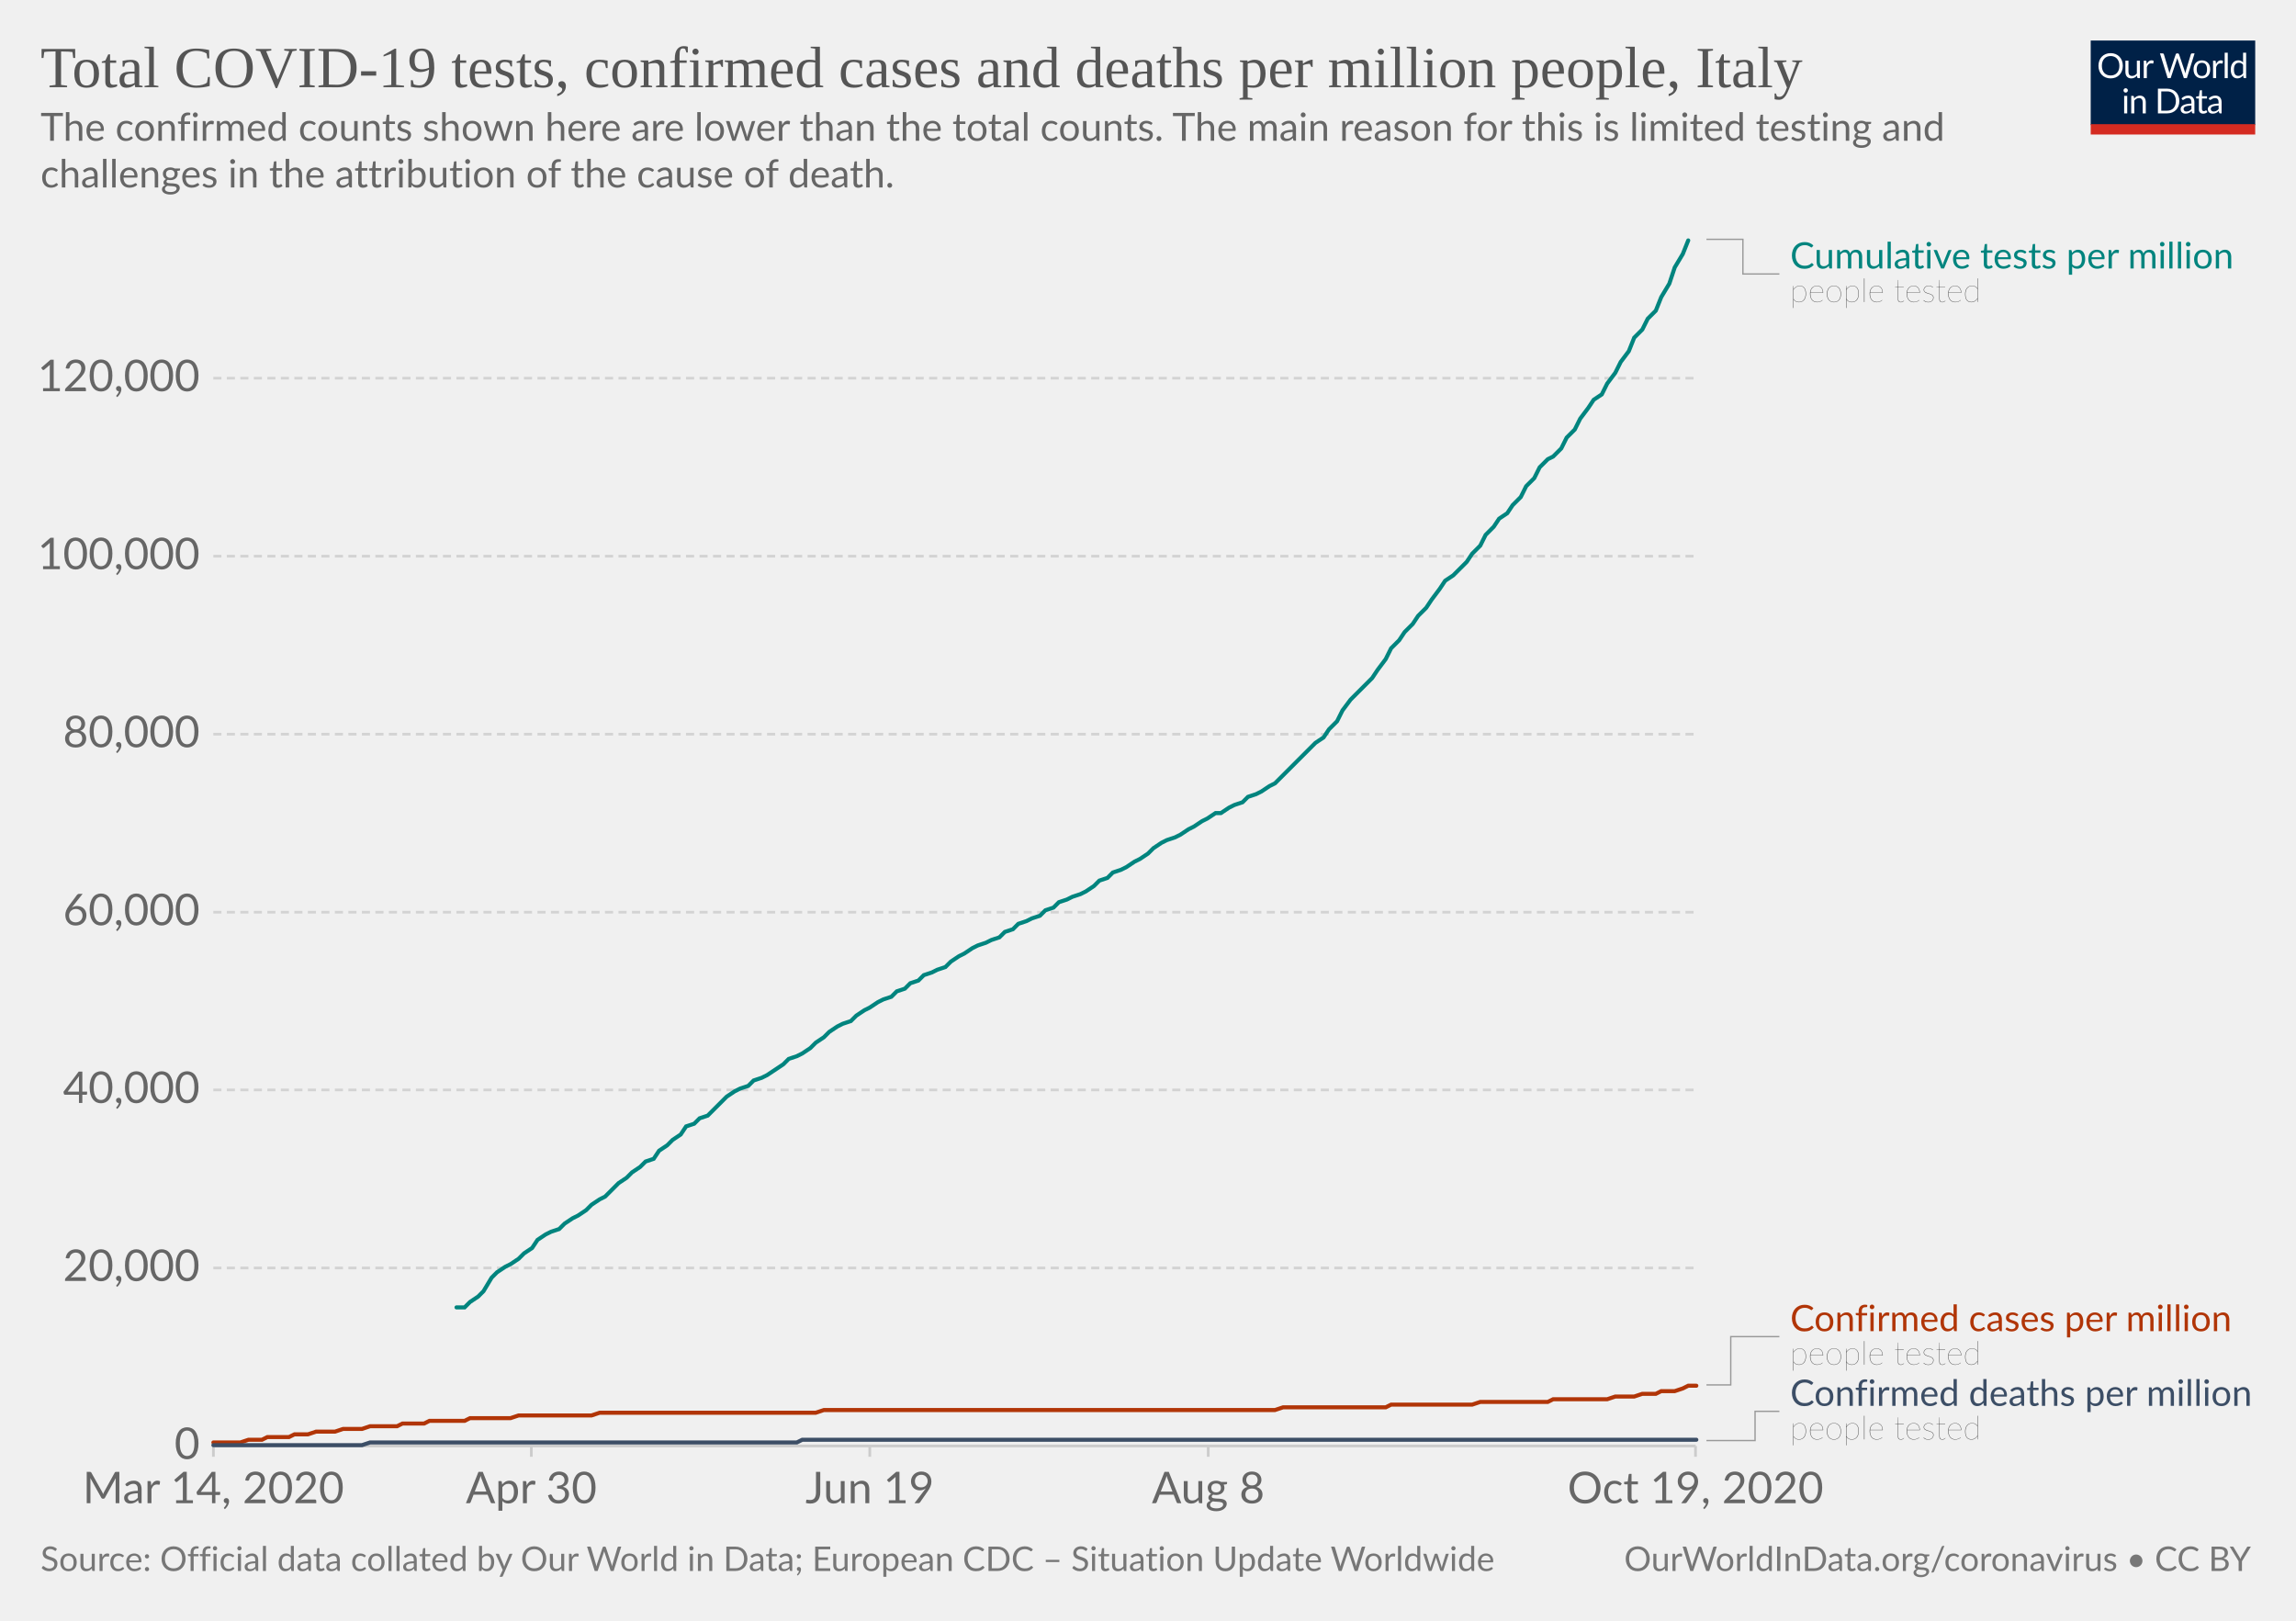
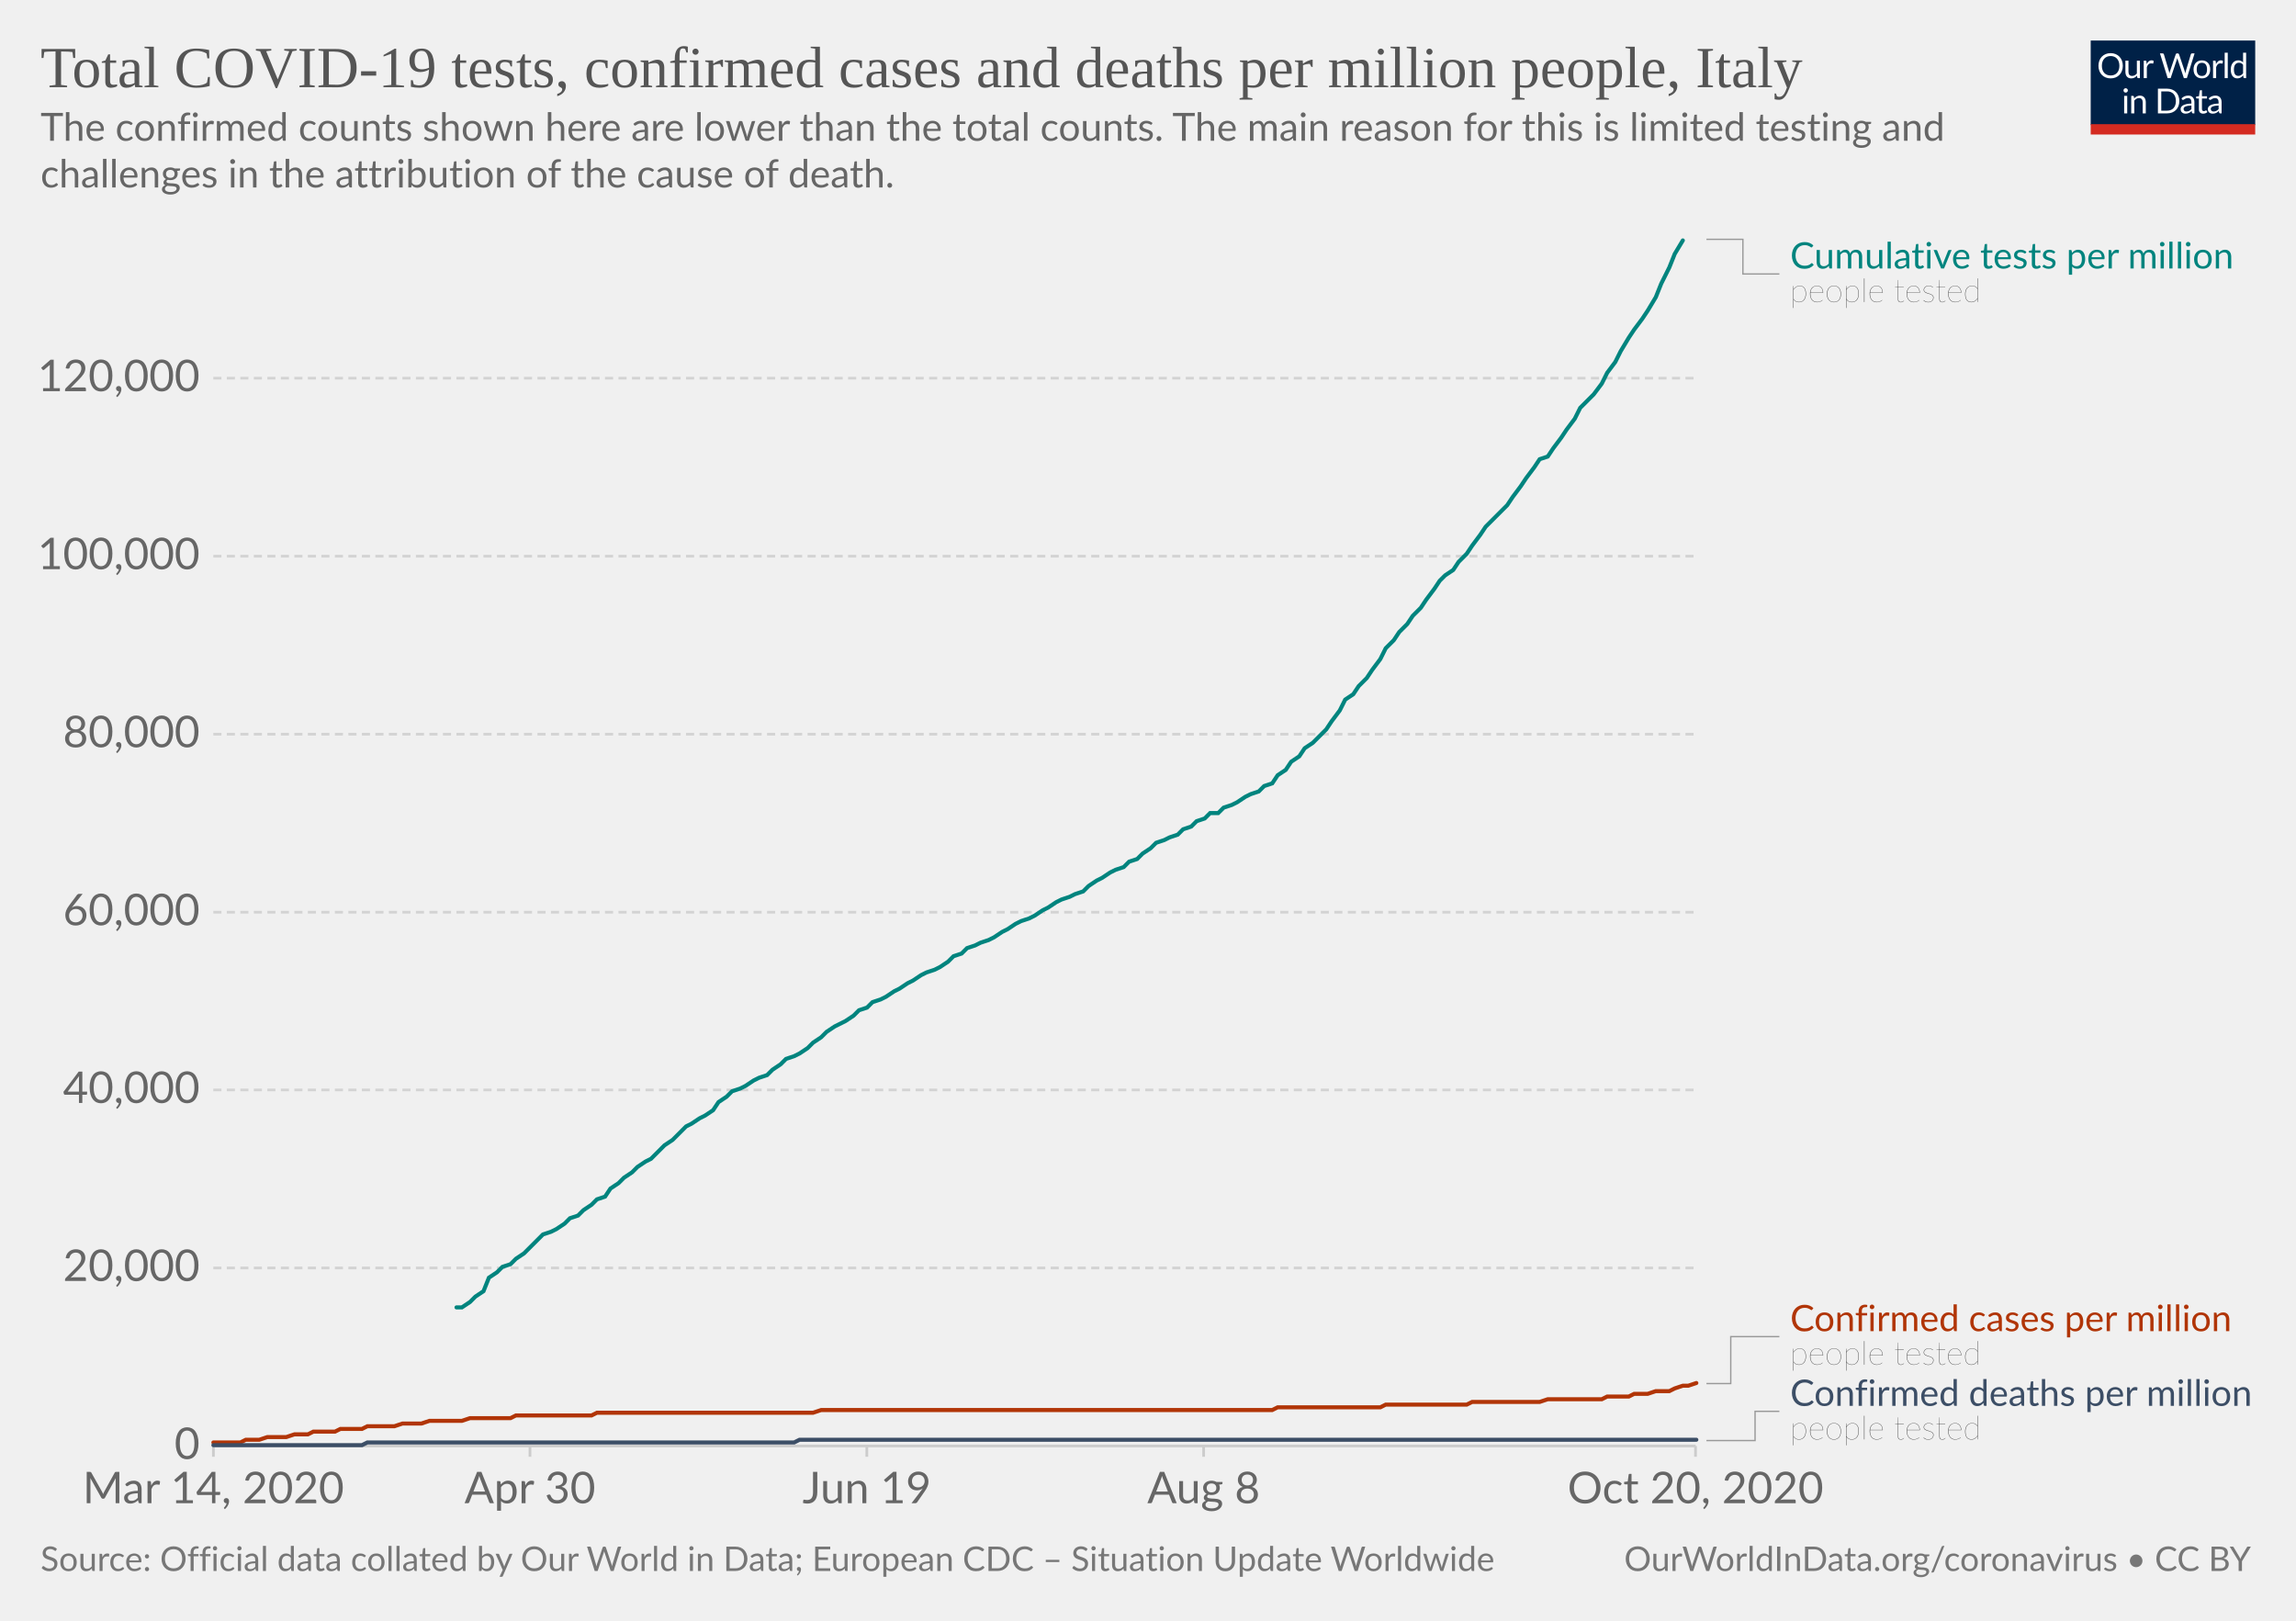
<svg xmlns="http://www.w3.org/2000/svg" version="1.1" style="background-color:#fff;-webkit-font-smoothing:antialiased" width="850" height="600" viewBox="0 0 850 600" font-family="Lato,'Helvetica Neue',Helvetica,Arial,sans-serif" font-size="18" text-rendering="optimizeLegibility">
  <g class="HeaderView">
    <g transform="matrix(.29 0 0 .29 774 15)">
      <svg width="210" height="120" viewBox="0 0 210 120" fill="none">
        <g clip-path="url(#clip0)">
          <path d="M0 0h210v107.89H0V0z" fill="#002147" />
          <path d="M40.98 32.25c0 2.36-.38 4.53-1.12 6.51a14.26 14.26 0 01-8.1 8.4c-1.9.78-4.02 1.17-6.34 1.17a16.6 16.6 0 01-6.33-1.17 14.31 14.31 0 01-8.08-8.4 18.29 18.29 0 01-1.12-6.51c0-2.36.38-4.53 1.12-6.5a14.32 14.32 0 018.07-8.44c1.92-.8 4.03-1.19 6.34-1.19 2.32 0 4.43.4 6.34 1.19 1.92.8 3.56 1.9 4.93 3.34a14.87 14.87 0 013.17 5.1 18.1 18.1 0 011.12 6.5zm-4.38 0c0-1.94-.26-3.68-.8-5.22a10.91 10.91 0 00-2.24-3.89 9.68 9.68 0 00-3.52-2.46 11.95 11.95 0 00-4.62-.86c-1.68 0-3.21.28-4.6.86a9.88 9.88 0 00-3.54 2.46 10.91 10.91 0 00-2.24 3.9c-.53 1.53-.8 3.27-.8 5.2 0 1.94.27 3.68.8 5.22a11.17 11.17 0 002.24 3.9 10.01 10.01 0 003.55 2.44c1.38.56 2.9.83 4.6.83 1.7 0 3.24-.27 4.61-.83a9.8 9.8 0 003.52-2.44 11.17 11.17 0 002.25-3.9c.53-1.54.8-3.28.8-5.21zm26.22-6.54V48H60.5c-.56 0-.9-.27-1.05-.81l-.31-2.4a12.45 12.45 0 01-3.26 2.6c-1.2.64-2.58.96-4.13.96-1.22 0-2.3-.2-3.24-.6a6.52 6.52 0 01-2.33-1.7 7.37 7.37 0 01-1.43-2.67c-.3-1.04-.46-2.2-.46-3.45V25.7h3.91v14.22c0 1.68.38 2.99 1.15 3.91.77.93 1.96 1.39 3.54 1.39 1.16 0 2.24-.27 3.23-.82a10.42 10.42 0 002.8-2.28V25.7h3.91zm8.61 4.47a9.94 9.94 0 012.6-3.56 5.64 5.64 0 013.76-1.3c.47 0 .92.05 1.34.15.44.1.83.27 1.17.49l-.3 2.92c-.09.37-.3.55-.66.55-.2 0-.5-.04-.9-.13a6.21 6.21 0 00-3.24.18c-.54.2-1.03.5-1.47.92-.42.4-.81.9-1.17 1.5-.33.58-.64 1.26-.92 2.02V48H67.7V25.71h2.25c.42 0 .72.08.88.25.16.16.27.44.33.83l.26 3.39zm61.16-13.7L122.75 48h-3.82l-7.99-24.05a21.95 21.95 0 01-.42-1.58 38.36 38.36 0 01-.44 1.58L102.05 48h-3.83L88.4 16.47h3.54c.38 0 .7.1.95.29.26.2.43.43.5.73l6.52 21.9c.1.4.2.83.28 1.28.1.46.2.94.29 1.46l.3-1.46c.12-.47.25-.9.38-1.27l7.41-21.91c.1-.25.26-.48.51-.69.27-.22.58-.33.95-.33h1.23c.38 0 .69.1.92.29.24.2.41.43.53.73l7.4 21.9a28.4 28.4 0 01.68 2.62 29.52 29.52 0 01.52-2.61l6.54-21.91c.07-.27.23-.5.48-.7.27-.21.58-.32.95-.32h3.32zm9.35 8.88c1.63 0 3.1.27 4.4.82a9.43 9.43 0 015.46 5.94c.5 1.4.74 2.98.74 4.73 0 1.76-.25 3.34-.74 4.75a9.43 9.43 0 01-5.46 5.92c-1.3.52-2.77.79-4.4.79-1.64 0-3.12-.27-4.44-.8a9.42 9.42 0 01-3.35-2.3c-.92-1-1.63-2.2-2.13-3.61-.49-1.41-.73-3-.73-4.75s.24-3.33.73-4.73c.5-1.43 1.2-2.64 2.13-3.63a9.4 9.4 0 013.35-2.31c1.32-.55 2.8-.82 4.44-.82zm0 19.89c2.2 0 3.84-.73 4.93-2.2 1.08-1.48 1.63-3.54 1.63-6.18 0-2.66-.55-4.72-1.63-6.2-1.09-1.49-2.73-2.23-4.93-2.23-1.12 0-2.09.2-2.93.57a5.7 5.7 0 00-2.06 1.65 7.5 7.5 0 00-1.24 2.67c-.26 1.04-.4 2.22-.4 3.54 0 2.64.55 4.7 1.64 6.18 1.1 1.47 2.76 2.2 4.99 2.2zm17.97-15.07a9.94 9.94 0 012.6-3.56 5.64 5.64 0 013.76-1.3c.47 0 .91.05 1.34.15.44.1.83.27 1.16.49l-.28 2.92c-.09.37-.31.55-.66.55-.2 0-.5-.04-.9-.13a6.2 6.2 0 00-3.24.18c-.54.2-1.03.5-1.47.92-.43.4-.82.9-1.17 1.5a13.1 13.1 0 00-.92 2.02V48h-3.94V25.71h2.24c.43 0 .72.08.88.25.17.16.28.44.33.83l.27 3.39zm15.04-14.59V48h-3.92V15.6h3.92zm19.55 15.43a6.22 6.22 0 00-2.38-2.05 6.7 6.7 0 00-2.86-.6c-2.07 0-3.66.75-4.77 2.23-1.12 1.48-1.68 3.6-1.68 6.33 0 1.46.13 2.7.38 3.74a7.29 7.29 0 001.1 2.56 4.35 4.35 0 001.78 1.45c.7.3 1.5.46 2.4.46 1.29 0 2.41-.3 3.36-.88a9.6 9.6 0 002.67-2.49V31.02zm3.91-15.43V48h-2.33c-.56 0-.9-.27-1.06-.81l-.35-2.71a12.13 12.13 0 01-3.25 2.77 8.28 8.28 0 01-4.23 1.06 7.31 7.31 0 01-6.14-2.9c-.73-.96-1.3-2.15-1.69-3.57a18.35 18.35 0 01.07-9.48 11.29 11.29 0 011.89-3.7 8.7 8.7 0 017.06-3.34 7.96 7.96 0 016.12 2.62V15.59h3.91zM46.61 70.71V93H42.7V70.71h3.91zm.84-7c0 .39-.08.75-.24 1.09a2.81 2.81 0 01-1.52 1.47 2.67 2.67 0 01-2.16 0 2.9 2.9 0 01-1.45-1.47 2.67 2.67 0 010-2.16c.15-.35.35-.65.6-.9.25-.27.53-.47.85-.62a2.67 2.67 0 012.16 0c.35.15.65.35.9.62.27.25.47.55.62.9.16.34.24.7.24 1.08zm7.97 10.24c.49-.54 1-1.04 1.54-1.48a9.85 9.85 0 013.66-1.84 8.96 8.96 0 015.43.35c.94.4 1.72.97 2.33 1.71a7.36 7.36 0 011.43 2.67c.32 1.04.49 2.19.49 3.45V93h-3.94V78.81c0-1.69-.4-3-1.17-3.92-.76-.93-1.93-1.4-3.5-1.4a6.6 6.6 0 00-3.25.83c-1 .56-1.92 1.31-2.77 2.27V93h-3.94V70.71h2.35c.56 0 .9.28 1.04.82l.3 2.42zm57.7 3.3c0 2.36-.37 4.5-1.11 6.44a14.3 14.3 0 01-3.17 4.98 14.1 14.1 0 01-4.93 3.2c-1.9.76-4.02 1.13-6.33 1.13H85.8V61.47h11.77c2.31 0 4.42.39 6.33 1.15a13.8 13.8 0 018.1 8.18 17.75 17.75 0 011.12 6.45zm-4.37 0c0-1.94-.26-3.67-.8-5.2a10.94 10.94 0 00-2.23-3.87 9.57 9.57 0 00-3.53-2.42 12.23 12.23 0 00-4.61-.83h-7.5v24.62h7.5c1.7 0 3.24-.28 4.61-.84a9.7 9.7 0 003.53-2.4 10.94 10.94 0 002.24-3.87c.53-1.53.8-3.26.8-5.2zm19.8 5.72c-1.8.06-3.34.2-4.62.44-1.26.22-2.3.51-3.1.88-.8.36-1.37.8-1.74 1.3-.35.5-.53 1.05-.53 1.67 0 .58.1 1.1.3 1.52a3 3 0 00.76 1.05c.34.27.73.46 1.17.6.45.11.94.17 1.45.17a7.28 7.28 0 003.5-.81 11.95 11.95 0 002.82-2.2v-4.62zm-12.65-9.11a12.73 12.73 0 013.98-2.66c1.43-.59 3-.88 4.73-.88 1.25 0 2.36.2 3.33.61a6.81 6.81 0 013.94 4.38c.33 1.04.5 2.19.5 3.43V93h-1.74a1.8 1.8 0 01-.88-.18c-.2-.13-.36-.38-.48-.74l-.44-2.12c-.59.55-1.16 1.03-1.72 1.46a9.48 9.48 0 01-3.74 1.7c-.69.15-1.46.23-2.3.23-.87 0-1.69-.12-2.45-.35a5.34 5.34 0 01-3.34-2.93 6.64 6.64 0 01-.49-2.64c0-.88.25-1.72.73-2.53a6.33 6.33 0 012.35-2.17c1.09-.63 2.5-1.15 4.25-1.54 1.75-.41 3.89-.65 6.42-.7v-1.75c0-1.73-.37-3.03-1.12-3.91-.75-.9-1.84-1.34-3.28-1.34-.97 0-1.78.12-2.44.37-.64.23-1.2.5-1.7.81l-1.23.82c-.33.23-.67.35-1 .35-.27 0-.5-.07-.69-.2a2.1 2.1 0 01-.48-.53l-.7-1.25zm27.67 19.5c-1.76 0-3.12-.5-4.07-1.48-.94-.98-1.41-2.4-1.41-4.25V74h-2.68a.9.9 0 01-.6-.2c-.16-.14-.24-.36-.24-.66v-1.56l3.65-.46.9-6.89a.9.9 0 01.29-.52.88.88 0 01.62-.22H142v7.67h6.44V74H142v13.38c0 .94.22 1.63.68 2.09.45.45 1.04.68 1.76.68a3.21 3.21 0 001.85-.53l.55-.35c.16-.12.3-.18.41-.18.2 0 .4.13.55.38l1.15 1.87a7.45 7.45 0 01-2.44 1.5c-.96.35-1.94.52-2.95.52zm19.68-10.4c-1.8.07-3.34.21-4.62.45-1.26.22-2.3.51-3.1.88-.8.36-1.37.8-1.74 1.3-.35.5-.53 1.05-.53 1.67 0 .58.1 1.1.3 1.52.18.42.44.77.76 1.05.34.27.73.46 1.17.6.45.11.94.17 1.45.17a7.3 7.3 0 003.5-.81 12.04 12.04 0 002.82-2.2v-4.62zm-12.65-9.1a12.72 12.72 0 013.99-2.66c1.42-.59 3-.88 4.72-.88 1.25 0 2.36.2 3.33.61a6.81 6.81 0 013.94 4.38c.33 1.04.5 2.19.5 3.43V93h-1.74a1.8 1.8 0 01-.88-.18c-.2-.13-.36-.38-.48-.74l-.44-2.12c-.59.55-1.16 1.03-1.72 1.46a9.48 9.48 0 01-3.74 1.7c-.69.15-1.46.23-2.3.23-.87 0-1.69-.12-2.45-.35a5.33 5.33 0 01-3.34-2.93 6.62 6.62 0 01-.49-2.64c0-.88.25-1.72.73-2.53a6.33 6.33 0 012.35-2.17c1.09-.63 2.5-1.15 4.25-1.54a31.2 31.2 0 016.42-.7v-1.75c0-1.73-.37-3.03-1.12-3.91-.75-.9-1.84-1.34-3.28-1.34-.97 0-1.78.12-2.44.37-.64.23-1.2.5-1.7.81-.46.3-.87.57-1.22.82-.34.23-.68.35-1.02.35-.26 0-.49-.07-.68-.2a1.88 1.88 0 01-.48-.53l-.7-1.25z" fill="#fff" />
          <path fill="#D42B21" d="M0 106.79h210V120H0z" />
        </g>
        <defs>
          <clipPath id="clip0">
            <path fill="#fff" d="M0 0h210v120H0z" />
          </clipPath>
        </defs>
      </svg>
    </g>
    <a href="https://ourworldindata.org/grapher/covid-tests-cases-deaths-per-million?time=2020-03-14..latest" target="_blank" rel="noopener" font-family="&quot;Playfair Display&quot;,Georgia,&quot;Times New Roman&quot;,serif">
      <text font-size="21.6" x="15" y="32.3" fill="#555">
        <tspan x="15" y="32.28">Total COVID-19 tests, confirmed cases and deaths per million people, Italy</tspan>
      </text>
    </a>
    <text font-size="14.4" x="15" y="52.1" fill="#666">
      <tspan x="15" y="52.12">The confirmed counts shown here are lower than the total counts. The main reason for this is limited testing and</tspan>
      <tspan x="15" y="69.4">challenges in the attribution of the cause of death.</tspan>
    </text>
  </g>
  <g class="LineChart">
    <defs>
      <clipPath id="a">
        <path d="M68.97 0h830v935.8h-830z" />
      </clipPath>
    </defs>
    <g class="DualAxisView">
      <g class="HorizontalAxis">
-         <path stroke="#ccc" d="M79 535.3v4M196.7 535.3v4M322 535.3v4M447.3 535.3v4M627.7 535.3v4" />
+         <path stroke="#ccc" d="M79 535.3v4M196.2 535.3v4M320.9 535.3v4M445.6 535.3v4M627.7 535.3v4" />
        <text x="79" y="556.5" fill="#666" text-anchor="middle" font-size="16.2">Mar 14, 2020</text>
-         <text x="196.7" y="556.5" fill="#666" text-anchor="middle" font-size="16.2">Apr 30</text>
-         <text x="322" y="556.5" fill="#666" text-anchor="middle" font-size="16.2">Jun 19</text>
-         <text x="447.3" y="556.5" fill="#666" text-anchor="middle" font-size="16.2">Aug 8</text>
-         <text x="627.7" y="556.5" fill="#666" text-anchor="middle" font-size="16.2">Oct 19, 2020</text>
+         <text x="196.2" y="556.5" fill="#666" text-anchor="middle" font-size="16.2">Apr 30</text>
+         <text x="320.9" y="556.5" fill="#666" text-anchor="middle" font-size="16.2">Jun 19</text>
+         <text x="445.6" y="556.5" fill="#666" text-anchor="middle" font-size="16.2">Aug 8</text>
+         <text x="627.7" y="556.5" fill="#666" text-anchor="middle" font-size="16.2">Oct 20, 2020</text>
      </g>
      <g class="VerticalAxis" fill="#666" dominant-baseline="middle" text-anchor="end" font-size="16.2">
        <text x="73.97" y="535.3">0</text>
        <text x="73.97" y="469.4">20,000</text>
        <text x="73.97" y="403.5">40,000</text>
        <text x="73.97" y="337.7">60,000</text>
        <text x="73.97" y="271.8">80,000</text>
        <text x="73.97" y="205.9">100,000</text>
        <text x="73.97" y="140">120,000</text>
      </g>
      <g class="AxisGridLines horizontalLines">
        <path stroke="#ccc" d="M78.97 535.3h548.77" />
        <path stroke="#d3d3d3" stroke-dasharray="3,2" d="M78.97 469.4h548.77M78.97 403.5h548.77M78.97 337.7h548.77M78.97 271.8h548.77M78.97 205.9h548.77M78.97 140h548.77" />
      </g>
    </g>
    <g clip-path="url(#a)">
      <g class="LineLabels" cursor="default">
        <g class="legendMark">
          <g class="indicator">
            <path d="M631.74 88.6h13.5v12.83h13.5" stroke="#999" stroke-width=".5" fill="none" />
          </g>
          <text font-size="13.5" x="662.7" y="99.4" fill="#00847E">
            <tspan x="662.74" y="99.4">Cumulative tests per million</tspan>
          </text>
          <text font-size="12.15" x="662.7" y="111.8" fill="#333" class="textAnnotation" font-weight="lighter">
            <tspan x="662.74" y="111.82">people tested</tspan>
          </text>
        </g>
        <g class="legendMark">
          <g class="indicator">
-             <path d="M631.74 512.7h9v-17.88h18" stroke="#999" stroke-width=".5" fill="none" />
+             <path d="M631.74 512.2h9v-17.38h18" stroke="#999" stroke-width=".5" fill="none" />
          </g>
          <text font-size="13.5" x="662.7" y="492.8" fill="#B13507">
            <tspan x="662.74" y="492.8">Confirmed cases per million</tspan>
          </text>
          <text font-size="12.15" x="662.7" y="505.2" fill="#333" class="textAnnotation" font-weight="lighter">
            <tspan x="662.74" y="505.22">people tested</tspan>
          </text>
        </g>
        <g class="legendMark">
          <g class="indicator">
            <path d="M631.74 533.3h18v-10.82h9" stroke="#999" stroke-width=".5" fill="none" />
          </g>
          <text font-size="13.5" x="662.7" y="520.4" fill="#3C4E66">
            <tspan x="662.74" y="520.45">Confirmed deaths per million</tspan>
          </text>
          <text font-size="12.15" x="662.7" y="532.9" fill="#333" class="textAnnotation" font-weight="lighter">
            <tspan x="662.74" y="532.87">people tested</tspan>
          </text>
        </g>
      </g>
      <g class="Lines">
        <g class="key-Italy_1">
-           <path stroke="#B13507" stroke-linecap="round" d="M79 534h10l3-1h5l2-1h8l2-1h5l3-1h7l3-1h7l3-1h10l2-1h8l2-1h13l2-1h15l3-1h27l3-1h80l3-1h167l3-1h38l2-1h30l3-1h25l2-1h20l3-1h7l3-1h5l2-1h5l3-1 2-1h3" fill="none" stroke-width="1.5" />
+           <path stroke="#B13507" stroke-linecap="round" d="M79 534h10l2-1h5l3-1h7l3-1h5l2-1h8l2-1h8l2-1h10l3-1h7l3-1h12l3-1h15l2-1h28l2-1h80l3-1h167l2-1h38l2-1h30l2-1h25l3-1h20l2-1h8l2-1h5l3-1h5l2-1 3-1h2l3-1" fill="none" stroke-width="1.5" />
        </g>
        <g class="key-Italy_2">
-           <path stroke="#3C4E66" stroke-linecap="round" d="M79 535h55l3-1h158l2-1h331" fill="none" stroke-width="1.5" />
+           <path stroke="#3C4E66" stroke-linecap="round" d="M79 535h55l2-1h158l2-1h332" fill="none" stroke-width="1.5" />
        </g>
        <g class="key-Italy_0">
-           <path stroke="#00847E" stroke-linecap="round" d="M169 484h3l2-2 3-2 2-2 3-5 2-2 3-2 2-1 3-2 2-2 3-2 2-3 3-2 2-1 3-1 2-2 3-2 2-1 3-2 2-2 3-2 2-1 3-3 2-2 3-2 2-2 3-2 2-2 3-1 2-3 3-2 2-2 3-2 2-3 3-1 2-2 3-1 2-2 3-3 2-2 3-2 2-1 3-1 2-2 3-1 2-1 3-2 3-2 2-2 3-1 2-1 3-2 2-2 3-2 2-2 3-2 2-1 3-1 2-2 3-2 2-1 3-2 2-1 3-1 2-2 3-1 2-2 3-1 2-2 3-1 2-1 3-1 2-2 3-2 2-1 3-2 2-1 3-1 2-1 3-1 2-2 3-1 2-2 3-1 2-1 3-1 2-2 3-1 2-2 3-1 2-1 3-1 2-1 3-2 2-2 3-1 2-2 3-1 2-1 3-2 2-1 3-2 2-2 3-2 2-1 3-1 2-1 3-2 2-1 3-2 2-1 3-2h2l3-2 2-1 3-1 2-2 3-1 2-1 3-2 2-1 3-3 2-2 3-3 2-2 3-3 2-2 3-2 2-3 3-3 2-4 3-4 2-2 3-3 3-3 2-3 3-4 2-4 3-3 2-3 3-3 2-3 3-3 2-3 3-4 2-3 3-2 2-2 3-3 2-3 3-3 2-4 3-3 2-3 3-2 2-3 3-3 2-4 3-3 2-4 3-3 2-1 3-3 2-4 3-3 2-4 3-4 2-3 3-2 2-4 3-4 2-4 3-4 2-5 3-3 2-4 3-3 2-5 3-5 2-6 3-5 2-5" fill="none" stroke-width="1.5" />
+           <path stroke="#00847E" stroke-linecap="round" d="M169 484h2l3-2 2-2 3-2 2-5 3-2 2-2 3-1 2-2 3-2 2-2 3-3 2-2 3-1 2-1 3-2 2-2 3-1 2-2 3-2 2-2 3-1 2-3 3-2 2-2 3-2 2-2 3-2 2-1 3-3 2-2 3-2 2-2 3-3 2-1 3-2 2-1 3-2 2-3 3-2 2-2 3-1 2-1 3-2 2-1 3-1 2-2 3-2 2-2 3-1 2-1 3-2 2-2 3-2 2-2 3-2 2-1 2-1 3-2 2-2 3-1 2-2 3-1 2-1 3-2 2-1 3-2 2-1 3-2 2-1 3-1 2-1 3-2 2-2 3-1 2-2 3-1 2-1 3-1 2-1 3-2 2-1 3-2 2-1 3-1 2-1 3-2 2-1 3-2 2-1 3-1 2-1 3-1 2-2 3-2 2-1 3-2 2-1 3-1 2-2 3-1 2-2 3-2 2-2 3-1 2-1 3-1 2-2 3-1 2-2 3-1 2-2h3l2-2 3-1 2-1 3-2 2-1 3-1 2-2 3-1 2-3 3-2 2-3 3-2 2-3 3-2 2-2 3-3 2-3 3-4 2-4 3-2 2-3 3-3 2-3 3-4 2-4 3-3 2-3 3-3 2-3 3-3 2-3 3-4 2-3 2-2 3-2 2-3 3-3 2-3 3-4 2-3 3-3 2-2 3-3 2-3 3-4 2-3 3-4 2-3 3-1 2-3 3-4 2-3 3-4 2-4 3-3 2-2 3-4 2-4 3-4 2-4 3-5 2-3 3-4 2-3 3-5 2-5 3-6 2-5 3-5" fill="none" stroke-width="1.5" />
        </g>
      </g>
    </g>
  </g>
  <g class="SourcesFooter" fill="#777">
    <g class="clickable" fill="#777">
      <text font-size="12.6" x="15" y="581.6">
        <tspan x="15" y="581.58">Source: Official data collated by Our World in Data; European CDC – Situation Update Worldwide</tspan>
      </text>
    </g>
    <text font-size="12.6" x="601.3" y="581.6">
      <tspan x="601.27" y="581.58">
        <a target="_blank" href="https://ourworldindata.org/coronavirus" fill="#777">OurWorldInData.org/coronavirus</a> • <a class="cclogo" href="http://creativecommons.org/licenses/by/4.0/deed.en_US" target="_blank" fill="#777">CC BY</a>
      </tspan>
    </text>
  </g>
</svg>
